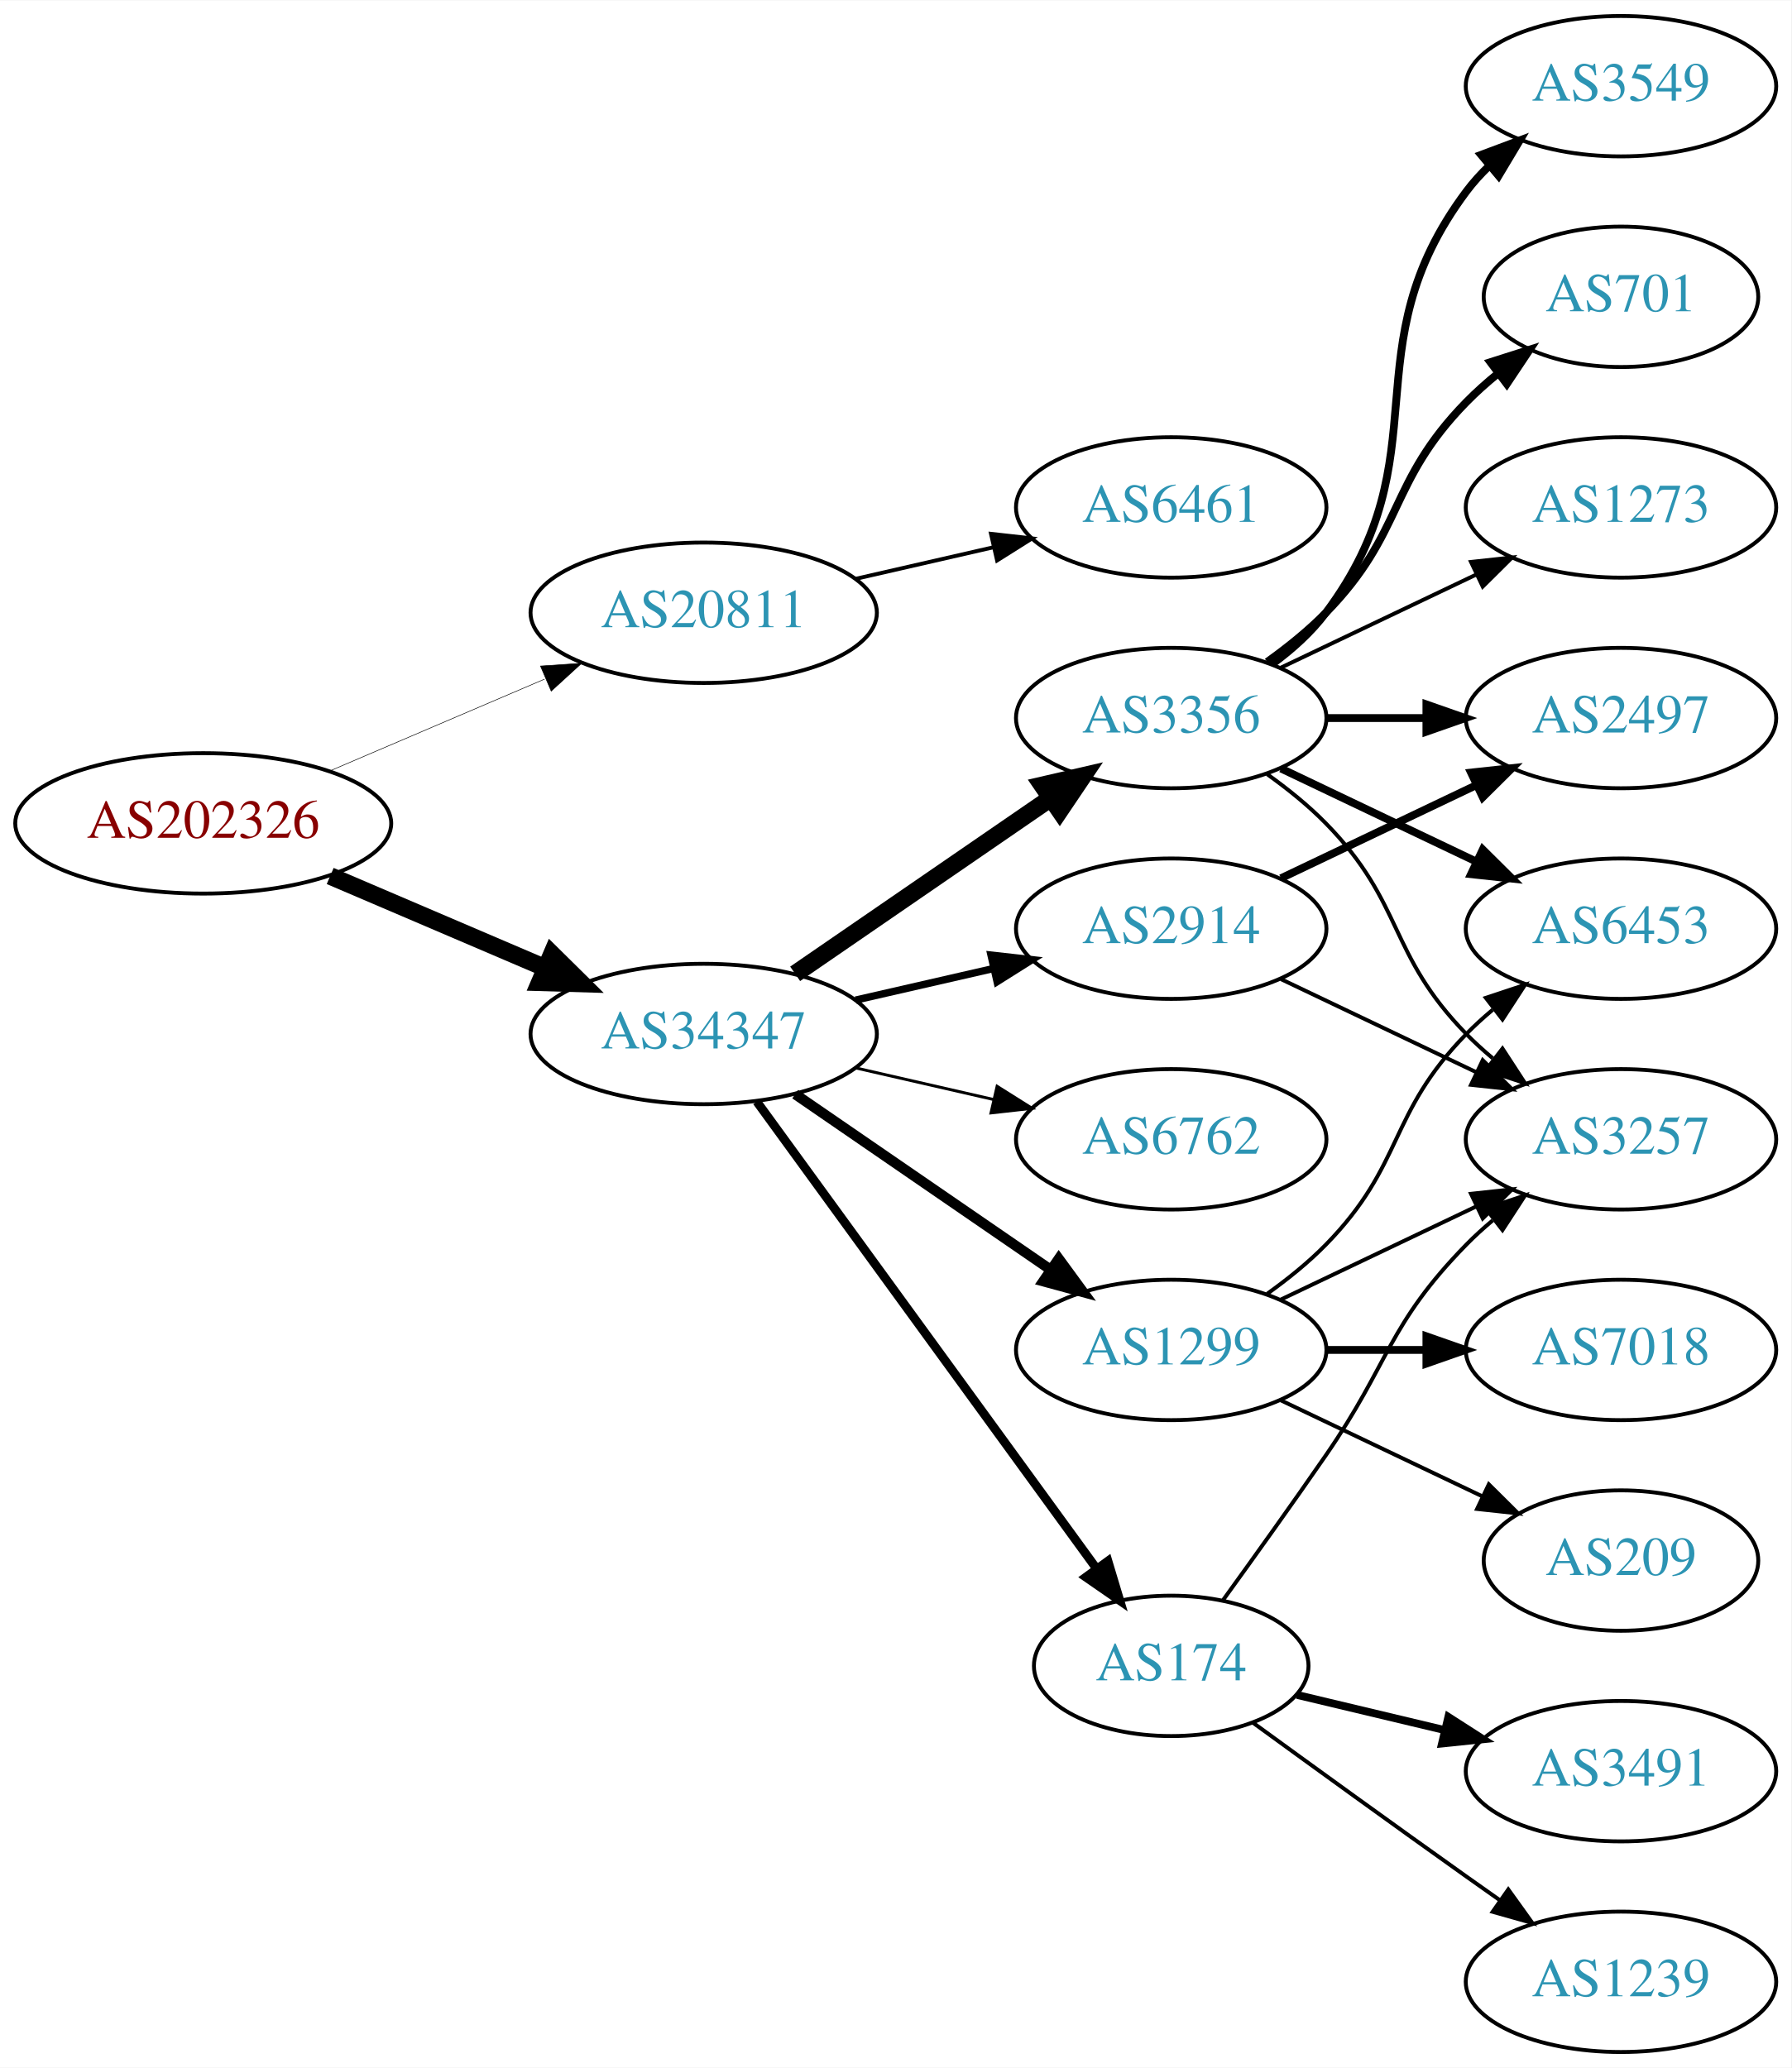
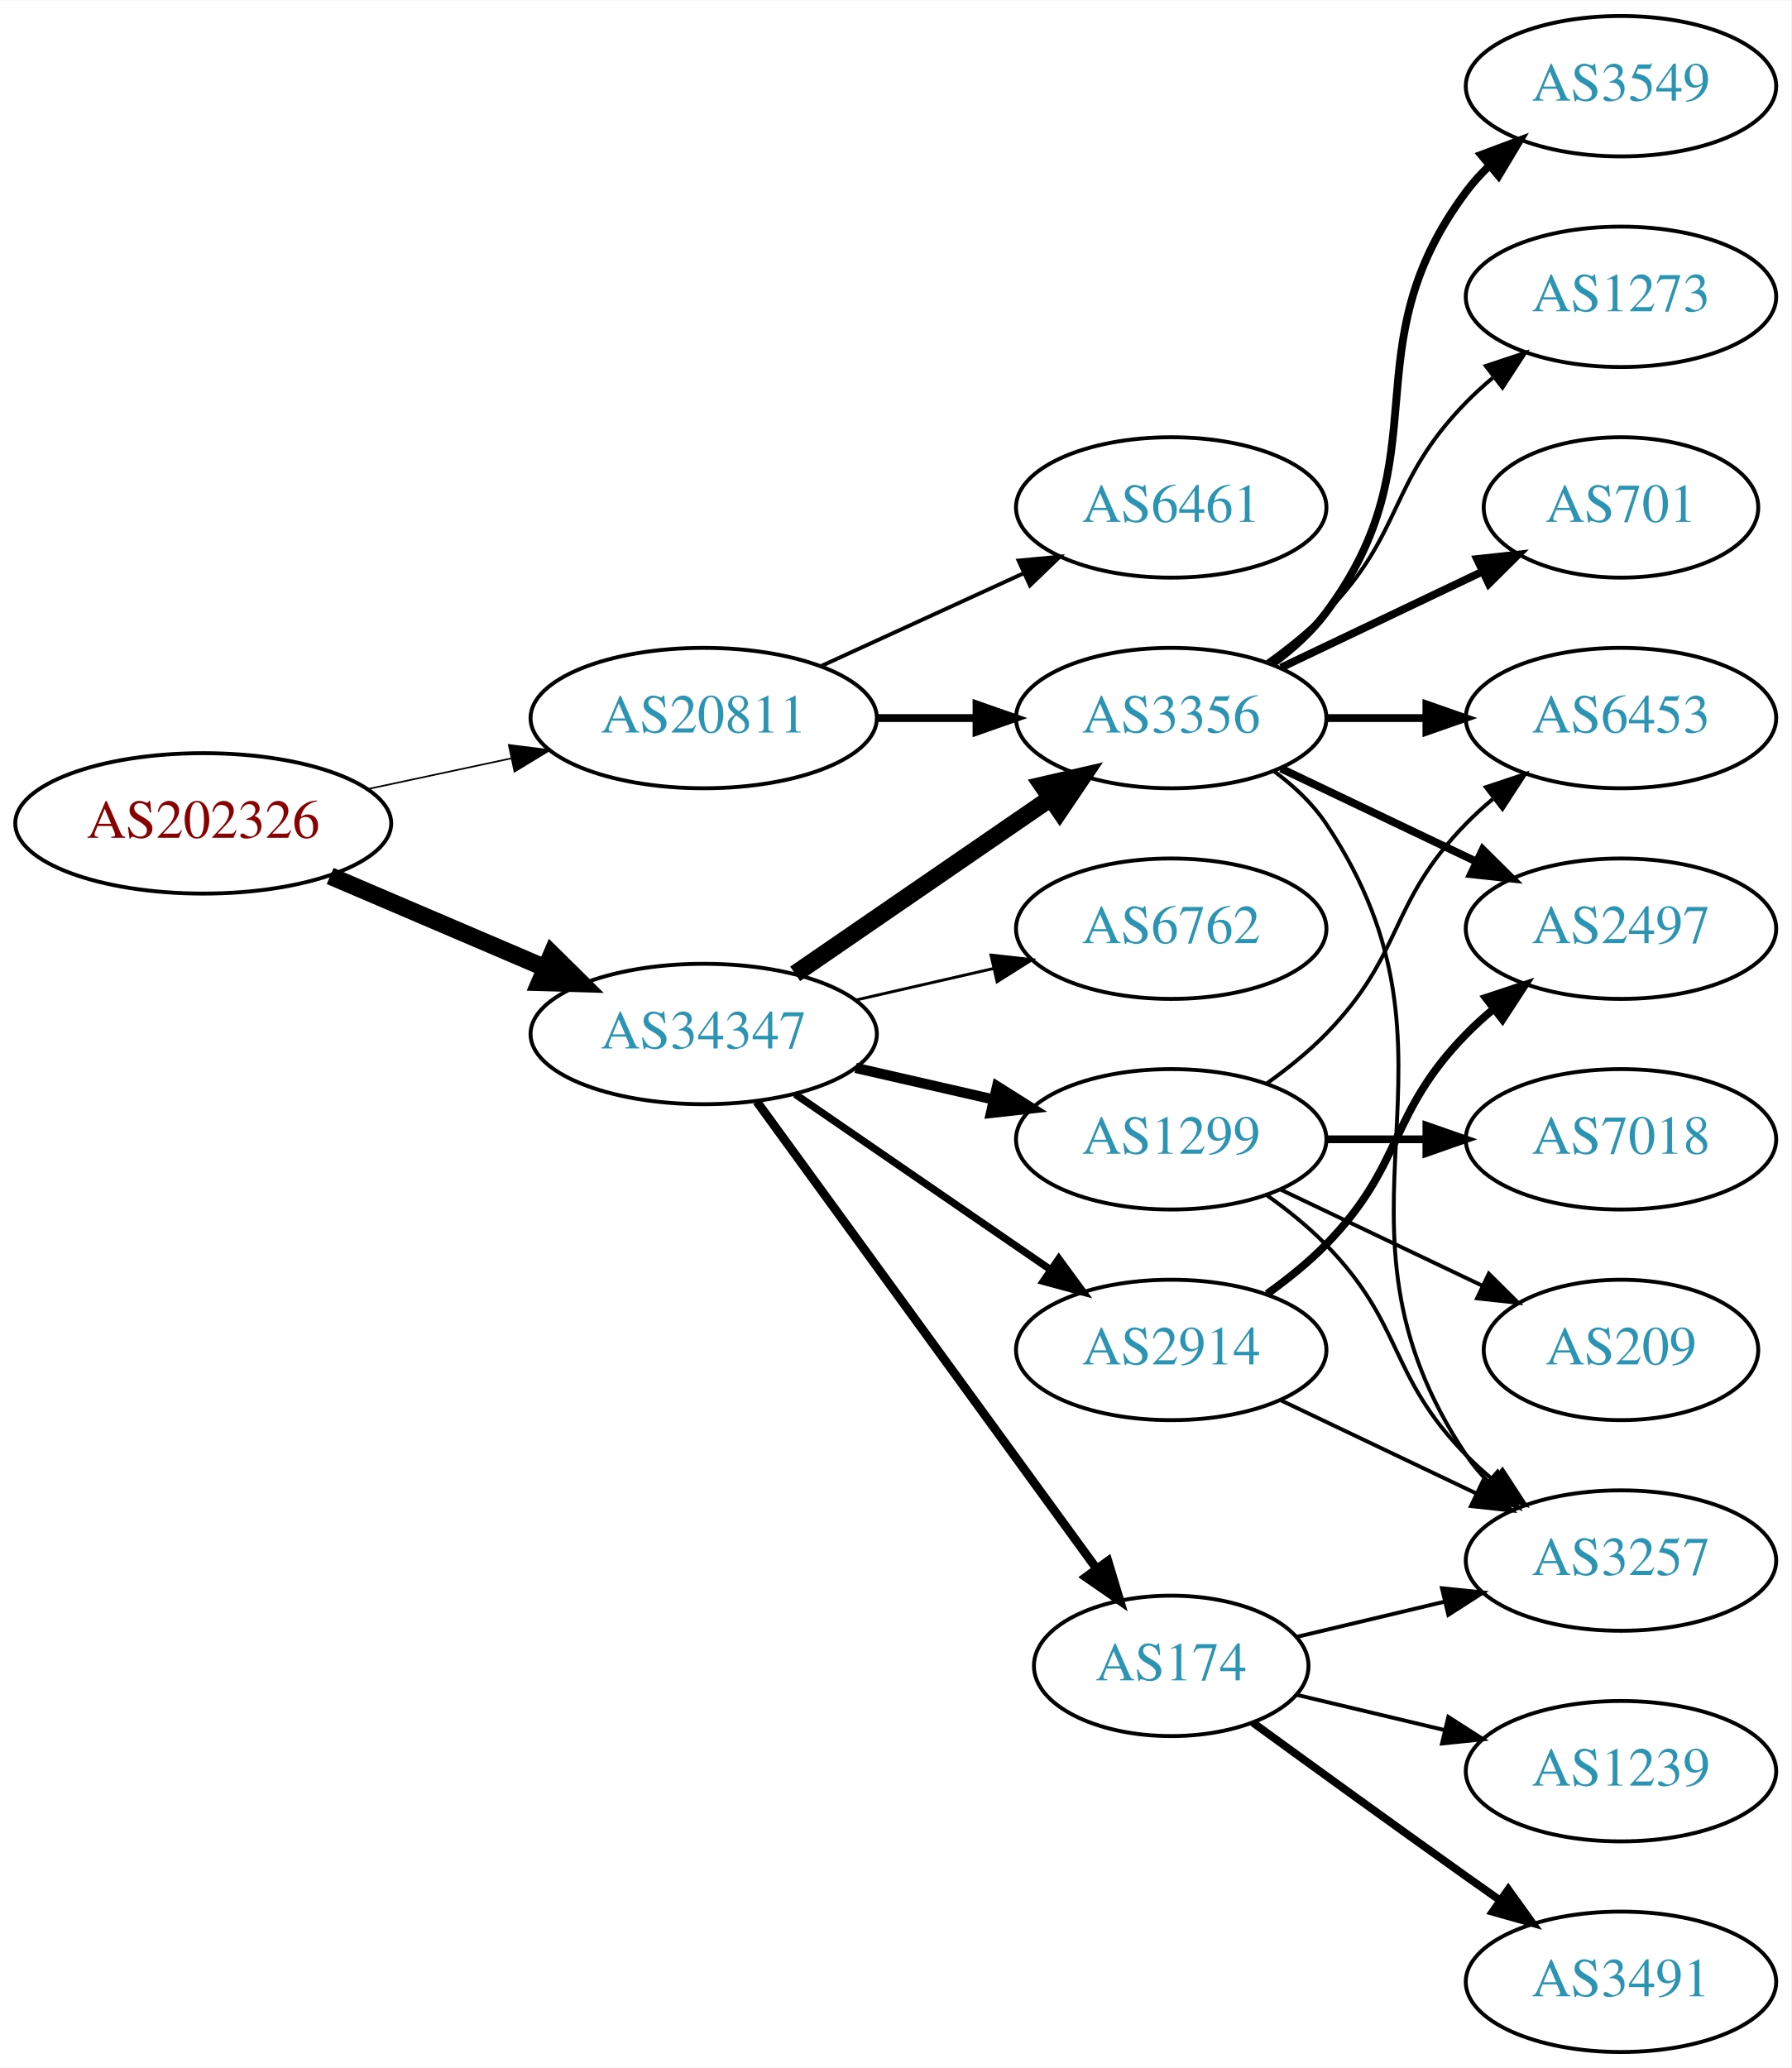
<svg xmlns="http://www.w3.org/2000/svg" xmlns:xlink="http://www.w3.org/1999/xlink" width="459pt" height="530pt" viewBox="0.00 0.00 459.17 530.00">
  <g id="graph0" class="graph" transform="scale(1 1) rotate(0) translate(4 526)">
    <polygon fill="white" stroke="none" points="-4,4 -4,-526 455.17,-526 455.17,4 -4,4" />
    <g id="node1" class="node">
      <g id="a_node1">
        <a xlink:href="/asn/202326" xlink:title="AS202326 ~ odissea [AT]">
          <ellipse fill="#ffffff" stroke="black" cx="48.096" cy="-315" rx="48.192" ry="18" />
          <text text-anchor="middle" x="48.096" y="-311.3" font-family="Times,serif" font-size="14.00" fill="#880000">AS202326</text>
        </a>
      </g>
    </g>
    <g id="node2" class="node">
      <g id="a_node2">
        <a xlink:href="/asn/20811" xlink:title="AS20811 ~ Brennercom S.p.A. [IT]">
-           <ellipse fill="#ffffff" stroke="black" cx="176.388" cy="-369" rx="44.393" ry="18" />
-           <text text-anchor="middle" x="176.388" y="-365.3" font-family="Times,serif" font-size="14.00" fill="#2c94b3">AS20811</text>
+           <ellipse fill="#ffffff" stroke="black" cx="176.388" cy="-342" rx="44.393" ry="18" />
+           <text text-anchor="middle" x="176.388" y="-338.3" font-family="Times,serif" font-size="14.00" fill="#2c94b3">AS20811</text>
        </a>
      </g>
    </g>
    <g id="edge1" class="edge">
-       <path fill="none" stroke="black" stroke-width="0.141" d="M80.639,-328.487C97.283,-335.604 117.873,-344.408 135.604,-351.989" />
-       <polygon fill="black" stroke="black" stroke-width="0.141" points="134.545,-355.343 145.116,-356.057 137.297,-348.907 134.545,-355.343" />
+       <path fill="none" stroke="black" stroke-width="0.422" d="M90.448,-323.841C102.138,-326.34 114.964,-329.082 127.027,-331.661" />
+       <polygon fill="black" stroke="black" stroke-width="0.422" points="126.428,-335.112 136.939,-333.78 127.891,-328.267 126.428,-335.112" />
    </g>
    <g id="node3" class="node">
      <g id="a_node3">
        <a xlink:href="/asn/34347" xlink:title="AS34347 ~ HALLAG Kommunal GmbH [AT]">
          <ellipse fill="#ffffff" stroke="black" cx="176.388" cy="-261" rx="44.393" ry="18" />
          <text text-anchor="middle" x="176.388" y="-257.3" font-family="Times,serif" font-size="14.00" fill="#2c94b3">AS34347</text>
        </a>
      </g>
    </g>
    <g id="edge2" class="edge">
      <path fill="none" stroke="black" stroke-width="4.5" d="M80.639,-301.513C97.283,-294.396 117.873,-285.592 135.604,-278.011" />
      <polygon fill="black" stroke="black" stroke-width="4.5" points="137.469,-281.495 145.116,-273.943 134.373,-274.255 137.469,-281.495" />
    </g>
    <g id="node4" class="node">
      <g id="a_node4">
        <a xlink:href="/asn/6461" xlink:title="AS6461 ~ Zayo Bandwidth [US]">
          <ellipse fill="#ffffff" stroke="black" cx="296.23" cy="-396" rx="39.794" ry="18" />
          <text text-anchor="middle" x="296.23" y="-392.3" font-family="Times,serif" font-size="14.00" fill="#2c94b3">AS6461</text>
        </a>
      </g>
    </g>
    <g id="edge3" class="edge">
-       <path fill="none" stroke="black" d="M215.322,-377.692C226.563,-380.267 238.976,-383.111 250.599,-385.774" />
-       <polygon fill="black" stroke="black" points="250.031,-389.235 260.56,-388.057 251.595,-382.412 250.031,-389.235" />
+       <path fill="none" stroke="black" d="M206.517,-355.348C222.128,-362.502 241.526,-371.391 258.198,-379.03" />
+       <polygon fill="black" stroke="black" points="257.101,-382.378 267.65,-383.362 260.017,-376.014 257.101,-382.378" />
    </g>
    <g id="node5" class="node">
      <g id="a_node5">
+         <a xlink:href="/asn/3356" xlink:title="AS3356 ~ Level 3 Parent, LLC [US]">
+           <ellipse fill="#ffffff" stroke="black" cx="296.23" cy="-342" rx="39.794" ry="18" />
+           <text text-anchor="middle" x="296.23" y="-338.3" font-family="Times,serif" font-size="14.00" fill="#2c94b3">AS3356</text>
+         </a>
+       </g>
+     </g>
+     <g id="edge4" class="edge">
+       <path fill="none" stroke="black" stroke-width="2" d="M220.599,-342C228.911,-342 237.674,-342 246.156,-342" />
+       <polygon fill="black" stroke="black" stroke-width="2" points="246.315,-345.5 256.315,-342 246.315,-338.5 246.315,-345.5" />
+     </g>
+     <g id="edge7" class="edge">
+       <path fill="none" stroke="black" stroke-width="4.5" d="M199.83,-276.426C218.412,-289.198 244.972,-307.455 265.352,-321.463" />
+       <polygon fill="black" stroke="black" stroke-width="4.5" points="263.195,-324.758 273.666,-327.178 267.656,-318.269 263.195,-324.758" />
+     </g>
+     <g id="node6" class="node">
+       <g id="a_node6">
        <a xlink:href="/asn/174" xlink:title="AS174 ~ Cogent Communications [US]">
          <ellipse fill="#ffffff" stroke="black" cx="296.23" cy="-99" rx="35.194" ry="18" />
          <text text-anchor="middle" x="296.23" y="-95.3" font-family="Times,serif" font-size="14.00" fill="#2c94b3">AS174</text>
        </a>
      </g>
    </g>
-     <g id="edge4" class="edge">
+     <g id="edge5" class="edge">
      <path fill="none" stroke="black" stroke-width="2.25" d="M189.999,-243.663C210.929,-214.891 252.919,-157.166 277.049,-123.993" />
      <polygon fill="black" stroke="black" stroke-width="2.25" points="280.011,-125.872 283.063,-115.727 274.35,-121.755 280.011,-125.872" />
    </g>
-     <g id="node6" class="node">
-       <g id="a_node6">
-         <a xlink:href="/asn/3356" xlink:title="AS3356 ~ Level 3 Parent, LLC [US]">
-           <ellipse fill="#ffffff" stroke="black" cx="296.23" cy="-342" rx="39.794" ry="18" />
-           <text text-anchor="middle" x="296.23" y="-338.3" font-family="Times,serif" font-size="14.00" fill="#2c94b3">AS3356</text>
-         </a>
-       </g>
-     </g>
-     <g id="edge5" class="edge">
-       <path fill="none" stroke="black" stroke-width="4.5" d="M199.83,-276.426C218.412,-289.198 244.972,-307.455 265.352,-321.463" />
-       <polygon fill="black" stroke="black" stroke-width="4.5" points="263.195,-324.758 273.666,-327.178 267.656,-318.269 263.195,-324.758" />
-     </g>
    <g id="node7" class="node">
      <g id="a_node7">
-         <a xlink:href="/asn/2914" xlink:title="AS2914 ~ NTT America, Inc. [US]">
-           <ellipse fill="#ffffff" stroke="black" cx="296.23" cy="-288" rx="39.794" ry="18" />
-           <text text-anchor="middle" x="296.23" y="-284.3" font-family="Times,serif" font-size="14.00" fill="#2c94b3">AS2914</text>
+         <a xlink:href="/asn/1299" xlink:title="AS1299 ~ Telia Carrier [EU]">
+           <ellipse fill="#ffffff" stroke="black" cx="296.23" cy="-234" rx="39.794" ry="18" />
+           <text text-anchor="middle" x="296.23" y="-230.3" font-family="Times,serif" font-size="14.00" fill="#2c94b3">AS1299</text>
        </a>
      </g>
    </g>
    <g id="edge6" class="edge">
-       <path fill="none" stroke="black" stroke-width="1.875" d="M215.322,-269.692C226.563,-272.267 238.976,-275.111 250.599,-277.774" />
-       <polygon fill="black" stroke="black" stroke-width="1.875" points="250.031,-281.235 260.56,-280.057 251.595,-274.412 250.031,-281.235" />
+       <path fill="none" stroke="black" stroke-width="2.625" d="M215.322,-252.308C226.563,-249.733 238.976,-246.889 250.599,-244.226" />
+       <polygon fill="black" stroke="black" stroke-width="2.625" points="251.595,-247.588 260.56,-241.943 250.031,-240.765 251.595,-247.588" />
    </g>
    <g id="node8" class="node">
      <g id="a_node8">
-         <a xlink:href="/asn/1299" xlink:title="AS1299 ~ Telia Carrier [EU]">
-           <ellipse fill="#ffffff" stroke="black" cx="296.23" cy="-180" rx="39.794" ry="18" />
-           <text text-anchor="middle" x="296.23" y="-176.3" font-family="Times,serif" font-size="14.00" fill="#2c94b3">AS1299</text>
-         </a>
-       </g>
-     </g>
-     <g id="edge7" class="edge">
-       <path fill="none" stroke="black" stroke-width="2.625" d="M199.83,-245.574C218.412,-232.802 244.972,-214.545 265.352,-200.537" />
-       <polygon fill="black" stroke="black" stroke-width="2.625" points="267.408,-203.371 273.666,-194.822 263.443,-197.602 267.408,-203.371" />
+         <a xlink:href="/asn/6762" xlink:title="AS6762 ~ TELECOM ITALIA SPARKLE S.p.A. [IT]">
+           <ellipse fill="#ffffff" stroke="black" cx="296.23" cy="-288" rx="39.794" ry="18" />
+           <text text-anchor="middle" x="296.23" y="-284.3" font-family="Times,serif" font-size="14.00" fill="#2c94b3">AS6762</text>
+         </a>
+       </g>
+     </g>
+     <g id="edge8" class="edge">
+       <path fill="none" stroke="black" stroke-width="0.75" d="M215.322,-269.692C226.563,-272.267 238.976,-275.111 250.599,-277.774" />
+       <polygon fill="black" stroke="black" stroke-width="0.75" points="250.031,-281.235 260.56,-280.057 251.595,-274.412 250.031,-281.235" />
    </g>
    <g id="node9" class="node">
      <g id="a_node9">
-         <a xlink:href="/asn/6762" xlink:title="AS6762 ~ TELECOM ITALIA SPARKLE S.p.A. [IT]">
-           <ellipse fill="#ffffff" stroke="black" cx="296.23" cy="-234" rx="39.794" ry="18" />
-           <text text-anchor="middle" x="296.23" y="-230.3" font-family="Times,serif" font-size="14.00" fill="#2c94b3">AS6762</text>
-         </a>
-       </g>
-     </g>
-     <g id="edge8" class="edge">
-       <path fill="none" stroke="black" stroke-width="0.75" d="M215.322,-252.308C226.563,-249.733 238.976,-246.889 250.599,-244.226" />
-       <polygon fill="black" stroke="black" stroke-width="0.75" points="251.595,-247.588 260.56,-241.943 250.031,-240.765 251.595,-247.588" />
+         <a xlink:href="/asn/2914" xlink:title="AS2914 ~ NTT America, Inc. [US]">
+           <ellipse fill="#ffffff" stroke="black" cx="296.23" cy="-180" rx="39.794" ry="18" />
+           <text text-anchor="middle" x="296.23" y="-176.3" font-family="Times,serif" font-size="14.00" fill="#2c94b3">AS2914</text>
+         </a>
+       </g>
+     </g>
+     <g id="edge9" class="edge">
+       <path fill="none" stroke="black" stroke-width="1.875" d="M199.83,-245.574C218.412,-232.802 244.972,-214.545 265.352,-200.537" />
+       <polygon fill="black" stroke="black" stroke-width="1.875" points="267.408,-203.371 273.666,-194.822 263.443,-197.602 267.408,-203.371" />
    </g>
    <g id="node10" class="node">
      <g id="a_node10">
-         <a xlink:href="/asn/1239" xlink:title="AS1239 ~ Sprint [US]">
-           <ellipse fill="#ffffff" stroke="black" cx="411.523" cy="-18" rx="39.794" ry="18" />
-           <text text-anchor="middle" x="411.523" y="-14.3" font-family="Times,serif" font-size="14.00" fill="#2c94b3">AS1239</text>
-         </a>
-       </g>
-     </g>
-     <g id="edge9" class="edge">
-       <path fill="none" stroke="black" d="M317.126,-84.471C332.128,-73.55 353.235,-58.253 371.877,-45 374.697,-42.995 377.64,-40.915 380.588,-38.841" />
-       <polygon fill="black" stroke="black" points="382.634,-41.681 388.813,-33.074 378.616,-35.95 382.634,-41.681" />
-     </g>
-     <g id="node11" class="node">
-       <g id="a_node11">
-         <a xlink:href="/asn/3491" xlink:title="AS3491 ~ PCCW Global, Inc. [US]">
-           <ellipse fill="#ffffff" stroke="black" cx="411.523" cy="-72" rx="39.794" ry="18" />
-           <text text-anchor="middle" x="411.523" y="-68.3" font-family="Times,serif" font-size="14.00" fill="#2c94b3">AS3491</text>
-         </a>
-       </g>
-     </g>
-     <g id="edge10" class="edge">
-       <path fill="none" stroke="black" stroke-width="2" d="M328.488,-91.551C340.168,-88.767 353.663,-85.551 366.293,-82.541" />
-       <polygon fill="black" stroke="black" stroke-width="2" points="367.268,-85.907 376.184,-80.184 365.645,-79.097 367.268,-85.907" />
-     </g>
-     <g id="node12" class="node">
-       <g id="a_node12">
        <a xlink:href="/asn/3257" xlink:title="AS3257 ~ GTT [DE]">
-           <ellipse fill="#ffffff" stroke="black" cx="411.523" cy="-234" rx="39.794" ry="18" />
-           <text text-anchor="middle" x="411.523" y="-230.3" font-family="Times,serif" font-size="14.00" fill="#2c94b3">AS3257</text>
-         </a>
-       </g>
-     </g>
-     <g id="edge11" class="edge">
-       <path fill="none" stroke="black" d="M309.559,-115.922C317.222,-126.514 327.227,-140.48 335.877,-153 352.272,-176.731 351.704,-186.383 371.877,-207 373.969,-209.139 376.253,-211.218 378.63,-213.21" />
-       <polygon fill="black" stroke="black" points="376.873,-216.275 386.929,-219.611 381.148,-210.732 376.873,-216.275" />
-     </g>
-     <g id="edge13" class="edge">
-       <path fill="none" stroke="black" d="M320.824,-327.611C326.08,-323.852 331.412,-319.563 335.877,-315 356.049,-294.383 351.704,-281.617 371.877,-261 373.969,-258.861 376.253,-256.782 378.63,-254.79" />
-       <polygon fill="black" stroke="black" points="381.148,-257.268 386.929,-248.389 376.873,-251.725 381.148,-257.268" />
-     </g>
-     <g id="node13" class="node">
-       <g id="a_node13">
+           <ellipse fill="#ffffff" stroke="black" cx="411.523" cy="-126" rx="39.794" ry="18" />
+           <text text-anchor="middle" x="411.523" y="-122.3" font-family="Times,serif" font-size="14.00" fill="#2c94b3">AS3257</text>
+         </a>
+       </g>
+     </g>
+     <g id="edge17" class="edge">
+       <path fill="none" stroke="black" d="M322.549,-328.393C327.605,-324.649 332.417,-320.169 335.877,-315 376.901,-253.706 330.852,-214.294 371.877,-153 373.498,-150.577 375.417,-148.305 377.519,-146.19" />
+       <polygon fill="black" stroke="black" points="379.886,-148.771 385.204,-139.607 375.332,-143.454 379.886,-148.771" />
+     </g>
+     <g id="node14" class="node">
+       <g id="a_node14">
+         <a xlink:href="/asn/6453" xlink:title="AS6453 ~ TATA COMMUNICATIONS (AMERICA) INC [US]">
+           <ellipse fill="#ffffff" stroke="black" cx="411.523" cy="-342" rx="39.794" ry="18" />
+           <text text-anchor="middle" x="411.523" y="-338.3" font-family="Times,serif" font-size="14.00" fill="#2c94b3">AS6453</text>
+         </a>
+       </g>
+     </g>
+     <g id="edge18" class="edge">
+       <path fill="none" stroke="black" stroke-width="2" d="M335.902,-342C344.105,-342 352.869,-342 361.401,-342" />
+       <polygon fill="black" stroke="black" stroke-width="2" points="361.641,-345.5 371.641,-342 361.641,-338.5 361.641,-345.5" />
+     </g>
+     <g id="node16" class="node">
+       <g id="a_node16">
+         <a xlink:href="/asn/2497" xlink:title="AS2497 ~ Internet Initiative Japan Inc. [JP]">
+           <ellipse fill="#ffffff" stroke="black" cx="411.523" cy="-288" rx="39.794" ry="18" />
+           <text text-anchor="middle" x="411.523" y="-284.3" font-family="Times,serif" font-size="14.00" fill="#2c94b3">AS2497</text>
+         </a>
+       </g>
+     </g>
+     <g id="edge19" class="edge">
+       <path fill="none" stroke="black" stroke-width="2" d="M324.367,-329.066C339.361,-321.919 358.182,-312.948 374.405,-305.215" />
+       <polygon fill="black" stroke="black" stroke-width="2" points="376.087,-308.291 383.608,-300.829 373.075,-301.972 376.087,-308.291" />
+     </g>
+     <g id="node17" class="node">
+       <g id="a_node17">
+         <a xlink:href="/asn/701" xlink:title="AS701 ~ UUNET [US]">
+           <ellipse fill="#ffffff" stroke="black" cx="411.523" cy="-396" rx="35.194" ry="18" />
+           <text text-anchor="middle" x="411.523" y="-392.3" font-family="Times,serif" font-size="14.00" fill="#2c94b3">AS701</text>
+         </a>
+       </g>
+     </g>
+     <g id="edge20" class="edge">
+       <path fill="none" stroke="black" stroke-width="2" d="M324.367,-354.934C339.798,-362.29 359.284,-371.577 375.819,-379.459" />
+       <polygon fill="black" stroke="black" stroke-width="2" points="374.628,-382.768 385.161,-383.911 377.64,-376.449 374.628,-382.768" />
+     </g>
+     <g id="node18" class="node">
+       <g id="a_node18">
        <a xlink:href="/asn/3549" xlink:title="AS3549 ~ Level 3 Parent, LLC [US]">
          <ellipse fill="#ffffff" stroke="black" cx="411.523" cy="-504" rx="39.794" ry="18" />
          <text text-anchor="middle" x="411.523" y="-500.3" font-family="Times,serif" font-size="14.00" fill="#2c94b3">AS3549</text>
        </a>
      </g>
    </g>
-     <g id="edge12" class="edge">
+     <g id="edge21" class="edge">
      <path fill="none" stroke="black" stroke-width="2" d="M322.161,-355.882C327.237,-359.611 332.155,-364.016 335.877,-369 366.148,-409.542 341.605,-436.458 371.877,-477 373.621,-479.336 375.628,-481.545 377.792,-483.617" />
      <polygon fill="black" stroke="black" stroke-width="2" points="375.67,-486.405 385.592,-490.118 380.151,-481.027 375.67,-486.405" />
    </g>
-     <g id="node14" class="node">
-       <g id="a_node14">
-         <a xlink:href="/asn/2497" xlink:title="AS2497 ~ Internet Initiative Japan Inc. [JP]">
-           <ellipse fill="#ffffff" stroke="black" cx="411.523" cy="-342" rx="39.794" ry="18" />
-           <text text-anchor="middle" x="411.523" y="-338.3" font-family="Times,serif" font-size="14.00" fill="#2c94b3">AS2497</text>
+     <g id="node19" class="node">
+       <g id="a_node19">
+         <a xlink:href="/asn/1273" xlink:title="AS1273 ~ RIPE Network Coordination Centre [NL]">
+           <ellipse fill="#ffffff" stroke="black" cx="411.523" cy="-450" rx="39.794" ry="18" />
+           <text text-anchor="middle" x="411.523" y="-446.3" font-family="Times,serif" font-size="14.00" fill="#2c94b3">AS1273</text>
+         </a>
+       </g>
+     </g>
+     <g id="edge22" class="edge">
+       <path fill="none" stroke="black" d="M320.824,-356.389C326.08,-360.148 331.412,-364.437 335.877,-369 356.049,-389.617 351.704,-402.383 371.877,-423 373.969,-425.139 376.253,-427.218 378.63,-429.21" />
+       <polygon fill="black" stroke="black" points="376.873,-432.275 386.929,-435.611 381.148,-426.732 376.873,-432.275" />
+     </g>
+     <g id="edge10" class="edge">
+       <path fill="none" stroke="black" d="M328.488,-106.449C340.168,-109.233 353.663,-112.449 366.293,-115.459" />
+       <polygon fill="black" stroke="black" points="365.645,-118.903 376.184,-117.816 367.268,-112.093 365.645,-118.903" />
+     </g>
+     <g id="node11" class="node">
+       <g id="a_node11">
+         <a xlink:href="/asn/1239" xlink:title="AS1239 ~ Sprint [US]">
+           <ellipse fill="#ffffff" stroke="black" cx="411.523" cy="-72" rx="39.794" ry="18" />
+           <text text-anchor="middle" x="411.523" y="-68.3" font-family="Times,serif" font-size="14.00" fill="#2c94b3">AS1239</text>
+         </a>
+       </g>
+     </g>
+     <g id="edge11" class="edge">
+       <path fill="none" stroke="black" d="M328.488,-91.551C340.168,-88.767 353.663,-85.551 366.293,-82.541" />
+       <polygon fill="black" stroke="black" points="367.268,-85.907 376.184,-80.184 365.645,-79.097 367.268,-85.907" />
+     </g>
+     <g id="node12" class="node">
+       <g id="a_node12">
+         <a xlink:href="/asn/3491" xlink:title="AS3491 ~ PCCW Global, Inc. [US]">
+           <ellipse fill="#ffffff" stroke="black" cx="411.523" cy="-18" rx="39.794" ry="18" />
+           <text text-anchor="middle" x="411.523" y="-14.3" font-family="Times,serif" font-size="14.00" fill="#2c94b3">AS3491</text>
+         </a>
+       </g>
+     </g>
+     <g id="edge12" class="edge">
+       <path fill="none" stroke="black" stroke-width="2" d="M317.126,-84.471C332.128,-73.55 353.235,-58.253 371.877,-45 374.697,-42.995 377.64,-40.915 380.588,-38.841" />
+       <polygon fill="black" stroke="black" stroke-width="2" points="382.634,-41.681 388.813,-33.074 378.616,-35.95 382.634,-41.681" />
+     </g>
+     <g id="edge13" class="edge">
+       <path fill="none" stroke="black" d="M320.824,-219.611C326.08,-215.852 331.412,-211.563 335.877,-207 356.049,-186.383 351.704,-173.617 371.877,-153 373.969,-150.861 376.253,-148.782 378.63,-146.79" />
+       <polygon fill="black" stroke="black" points="381.148,-149.268 386.929,-140.389 376.873,-143.725 381.148,-149.268" />
+     </g>
+     <g id="node13" class="node">
+       <g id="a_node13">
+         <a xlink:href="/asn/7018" xlink:title="AS7018 ~ AT&amp;T Services, Inc. [US]">
+           <ellipse fill="#ffffff" stroke="black" cx="411.523" cy="-234" rx="39.794" ry="18" />
+           <text text-anchor="middle" x="411.523" y="-230.3" font-family="Times,serif" font-size="14.00" fill="#2c94b3">AS7018</text>
        </a>
      </g>
    </g>
    <g id="edge14" class="edge">
-       <path fill="none" stroke="black" stroke-width="2" d="M335.902,-342C344.105,-342 352.869,-342 361.401,-342" />
-       <polygon fill="black" stroke="black" stroke-width="2" points="361.641,-345.5 371.641,-342 361.641,-338.5 361.641,-345.5" />
+       <path fill="none" stroke="black" stroke-width="2" d="M335.902,-234C344.105,-234 352.869,-234 361.401,-234" />
+       <polygon fill="black" stroke="black" stroke-width="2" points="361.641,-237.5 371.641,-234 361.641,-230.5 361.641,-237.5" />
+     </g>
+     <g id="edge15" class="edge">
+       <path fill="none" stroke="black" d="M320.824,-248.389C326.08,-252.148 331.412,-256.437 335.877,-261 356.049,-281.617 351.704,-294.383 371.877,-315 373.969,-317.139 376.253,-319.218 378.63,-321.21" />
+       <polygon fill="black" stroke="black" points="376.873,-324.275 386.929,-327.611 381.148,-318.732 376.873,-324.275" />
    </g>
    <g id="node15" class="node">
      <g id="a_node15">
-         <a xlink:href="/asn/701" xlink:title="AS701 ~ UUNET [US]">
-           <ellipse fill="#ffffff" stroke="black" cx="411.523" cy="-450" rx="35.194" ry="18" />
-           <text text-anchor="middle" x="411.523" y="-446.3" font-family="Times,serif" font-size="14.00" fill="#2c94b3">AS701</text>
-         </a>
-       </g>
-     </g>
-     <g id="edge15" class="edge">
-       <path fill="none" stroke="black" stroke-width="2" d="M320.824,-356.389C326.08,-360.148 331.412,-364.437 335.877,-369 356.049,-389.617 351.704,-402.383 371.877,-423 374.356,-425.534 377.102,-427.983 379.955,-430.304" />
-       <polygon fill="black" stroke="black" stroke-width="2" points="378.046,-433.248 388.14,-436.468 382.257,-427.657 378.046,-433.248" />
-     </g>
-     <g id="node16" class="node">
-       <g id="a_node16">
-         <a xlink:href="/asn/6453" xlink:title="AS6453 ~ TATA COMMUNICATIONS (AMERICA) INC [US]">
-           <ellipse fill="#ffffff" stroke="black" cx="411.523" cy="-288" rx="39.794" ry="18" />
-           <text text-anchor="middle" x="411.523" y="-284.3" font-family="Times,serif" font-size="14.00" fill="#2c94b3">AS6453</text>
+         <a xlink:href="/asn/209" xlink:title="AS209 ~ CenturyLink Communications, LLC [US]">
+           <ellipse fill="#ffffff" stroke="black" cx="411.523" cy="-180" rx="35.194" ry="18" />
+           <text text-anchor="middle" x="411.523" y="-176.3" font-family="Times,serif" font-size="14.00" fill="#2c94b3">AS209</text>
        </a>
      </g>
    </g>
    <g id="edge16" class="edge">
-       <path fill="none" stroke="black" stroke-width="2" d="M324.367,-329.066C339.361,-321.919 358.182,-312.948 374.405,-305.215" />
-       <polygon fill="black" stroke="black" stroke-width="2" points="376.087,-308.291 383.608,-300.829 373.075,-301.972 376.087,-308.291" />
-     </g>
-     <g id="node17" class="node">
-       <g id="a_node17">
-         <a xlink:href="/asn/1273" xlink:title="AS1273 ~ Vodafone Group PLC [EU]">
-           <ellipse fill="#ffffff" stroke="black" cx="411.523" cy="-396" rx="39.794" ry="18" />
-           <text text-anchor="middle" x="411.523" y="-392.3" font-family="Times,serif" font-size="14.00" fill="#2c94b3">AS1273</text>
-         </a>
-       </g>
-     </g>
-     <g id="edge17" class="edge">
-       <path fill="none" stroke="black" d="M324.367,-354.934C339.361,-362.081 358.182,-371.052 374.405,-378.785" />
-       <polygon fill="black" stroke="black" points="373.075,-382.028 383.608,-383.171 376.087,-375.709 373.075,-382.028" />
-     </g>
-     <g id="edge19" class="edge">
-       <path fill="none" stroke="black" d="M324.367,-275.066C339.361,-267.919 358.182,-258.948 374.405,-251.215" />
-       <polygon fill="black" stroke="black" points="376.087,-254.291 383.608,-246.829 373.075,-247.972 376.087,-254.291" />
-     </g>
-     <g id="edge18" class="edge">
-       <path fill="none" stroke="black" stroke-width="2" d="M324.367,-300.934C339.361,-308.081 358.182,-317.052 374.405,-324.785" />
-       <polygon fill="black" stroke="black" stroke-width="2" points="373.075,-328.028 383.608,-329.171 376.087,-321.709 373.075,-328.028" />
-     </g>
-     <g id="edge20" class="edge">
-       <path fill="none" stroke="black" d="M324.367,-192.934C339.361,-200.081 358.182,-209.052 374.405,-216.785" />
-       <polygon fill="black" stroke="black" points="373.075,-220.028 383.608,-221.171 376.087,-213.709 373.075,-220.028" />
-     </g>
-     <g id="edge22" class="edge">
-       <path fill="none" stroke="black" d="M320.824,-194.389C326.08,-198.148 331.412,-202.437 335.877,-207 356.049,-227.617 351.704,-240.383 371.877,-261 373.969,-263.139 376.253,-265.218 378.63,-267.21" />
-       <polygon fill="black" stroke="black" points="376.873,-270.275 386.929,-273.611 381.148,-264.732 376.873,-270.275" />
-     </g>
-     <g id="node18" class="node">
-       <g id="a_node18">
-         <a xlink:href="/asn/7018" xlink:title="AS7018 ~ AT&amp;T Services, Inc. [US]">
-           <ellipse fill="#ffffff" stroke="black" cx="411.523" cy="-180" rx="39.794" ry="18" />
-           <text text-anchor="middle" x="411.523" y="-176.3" font-family="Times,serif" font-size="14.00" fill="#2c94b3">AS7018</text>
-         </a>
-       </g>
-     </g>
-     <g id="edge21" class="edge">
-       <path fill="none" stroke="black" stroke-width="2" d="M335.902,-180C344.105,-180 352.869,-180 361.401,-180" />
-       <polygon fill="black" stroke="black" stroke-width="2" points="361.641,-183.5 371.641,-180 361.641,-176.5 361.641,-183.5" />
-     </g>
-     <g id="node19" class="node">
-       <g id="a_node19">
-         <a xlink:href="/asn/209" xlink:title="AS209 ~ CenturyLink Communications, LLC [US]">
-           <ellipse fill="#ffffff" stroke="black" cx="411.523" cy="-126" rx="35.194" ry="18" />
-           <text text-anchor="middle" x="411.523" y="-122.3" font-family="Times,serif" font-size="14.00" fill="#2c94b3">AS209</text>
-         </a>
-       </g>
+       <path fill="none" stroke="black" d="M324.367,-221.066C339.798,-213.71 359.284,-204.423 375.819,-196.541" />
+       <polygon fill="black" stroke="black" points="377.64,-199.551 385.161,-192.089 374.628,-193.232 377.64,-199.551" />
+     </g>
+     <g id="edge24" class="edge">
+       <path fill="none" stroke="black" d="M324.367,-167.066C339.361,-159.919 358.182,-150.948 374.405,-143.215" />
+       <polygon fill="black" stroke="black" points="376.087,-146.291 383.608,-138.829 373.075,-139.972 376.087,-146.291" />
    </g>
    <g id="edge23" class="edge">
-       <path fill="none" stroke="black" d="M324.367,-167.066C339.798,-159.71 359.284,-150.423 375.819,-142.541" />
-       <polygon fill="black" stroke="black" points="377.64,-145.551 385.161,-138.089 374.628,-139.232 377.64,-145.551" />
+       <path fill="none" stroke="black" stroke-width="2" d="M320.824,-194.389C326.08,-198.148 331.412,-202.437 335.877,-207 356.049,-227.617 351.704,-240.383 371.877,-261 373.969,-263.139 376.253,-265.218 378.63,-267.21" />
+       <polygon fill="black" stroke="black" stroke-width="2" points="376.873,-270.275 386.929,-273.611 381.148,-264.732 376.873,-270.275" />
    </g>
  </g>
</svg>
